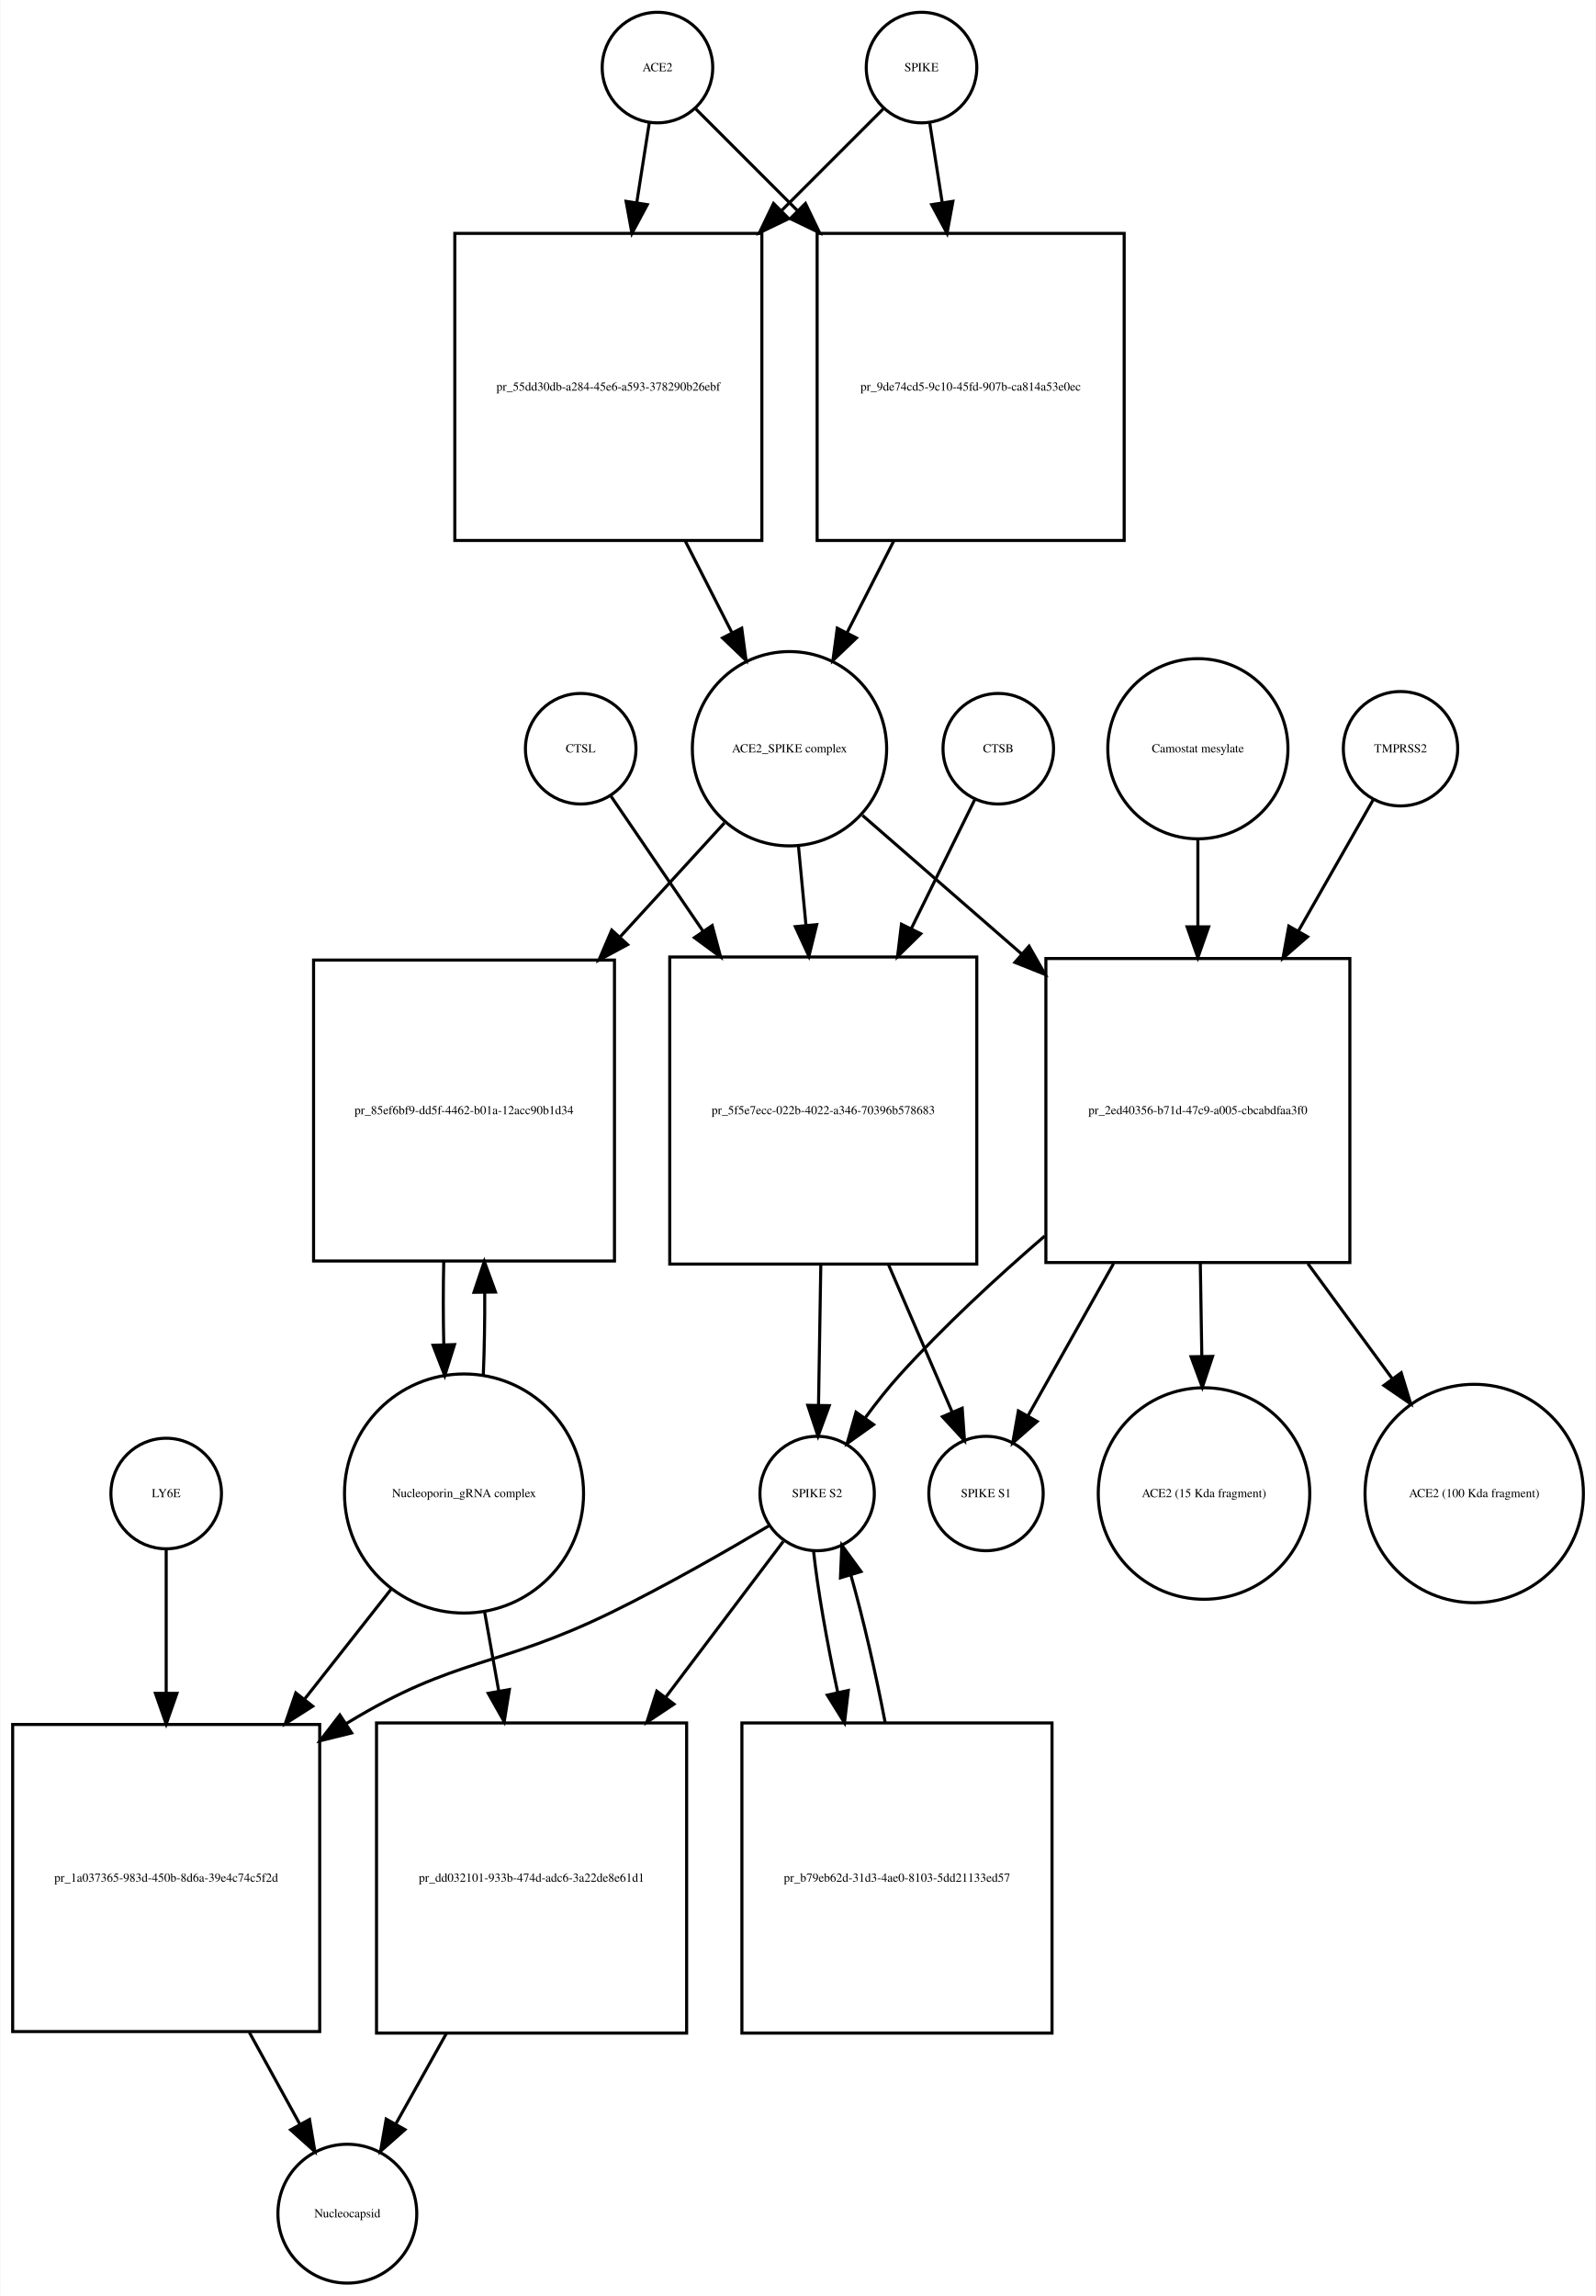
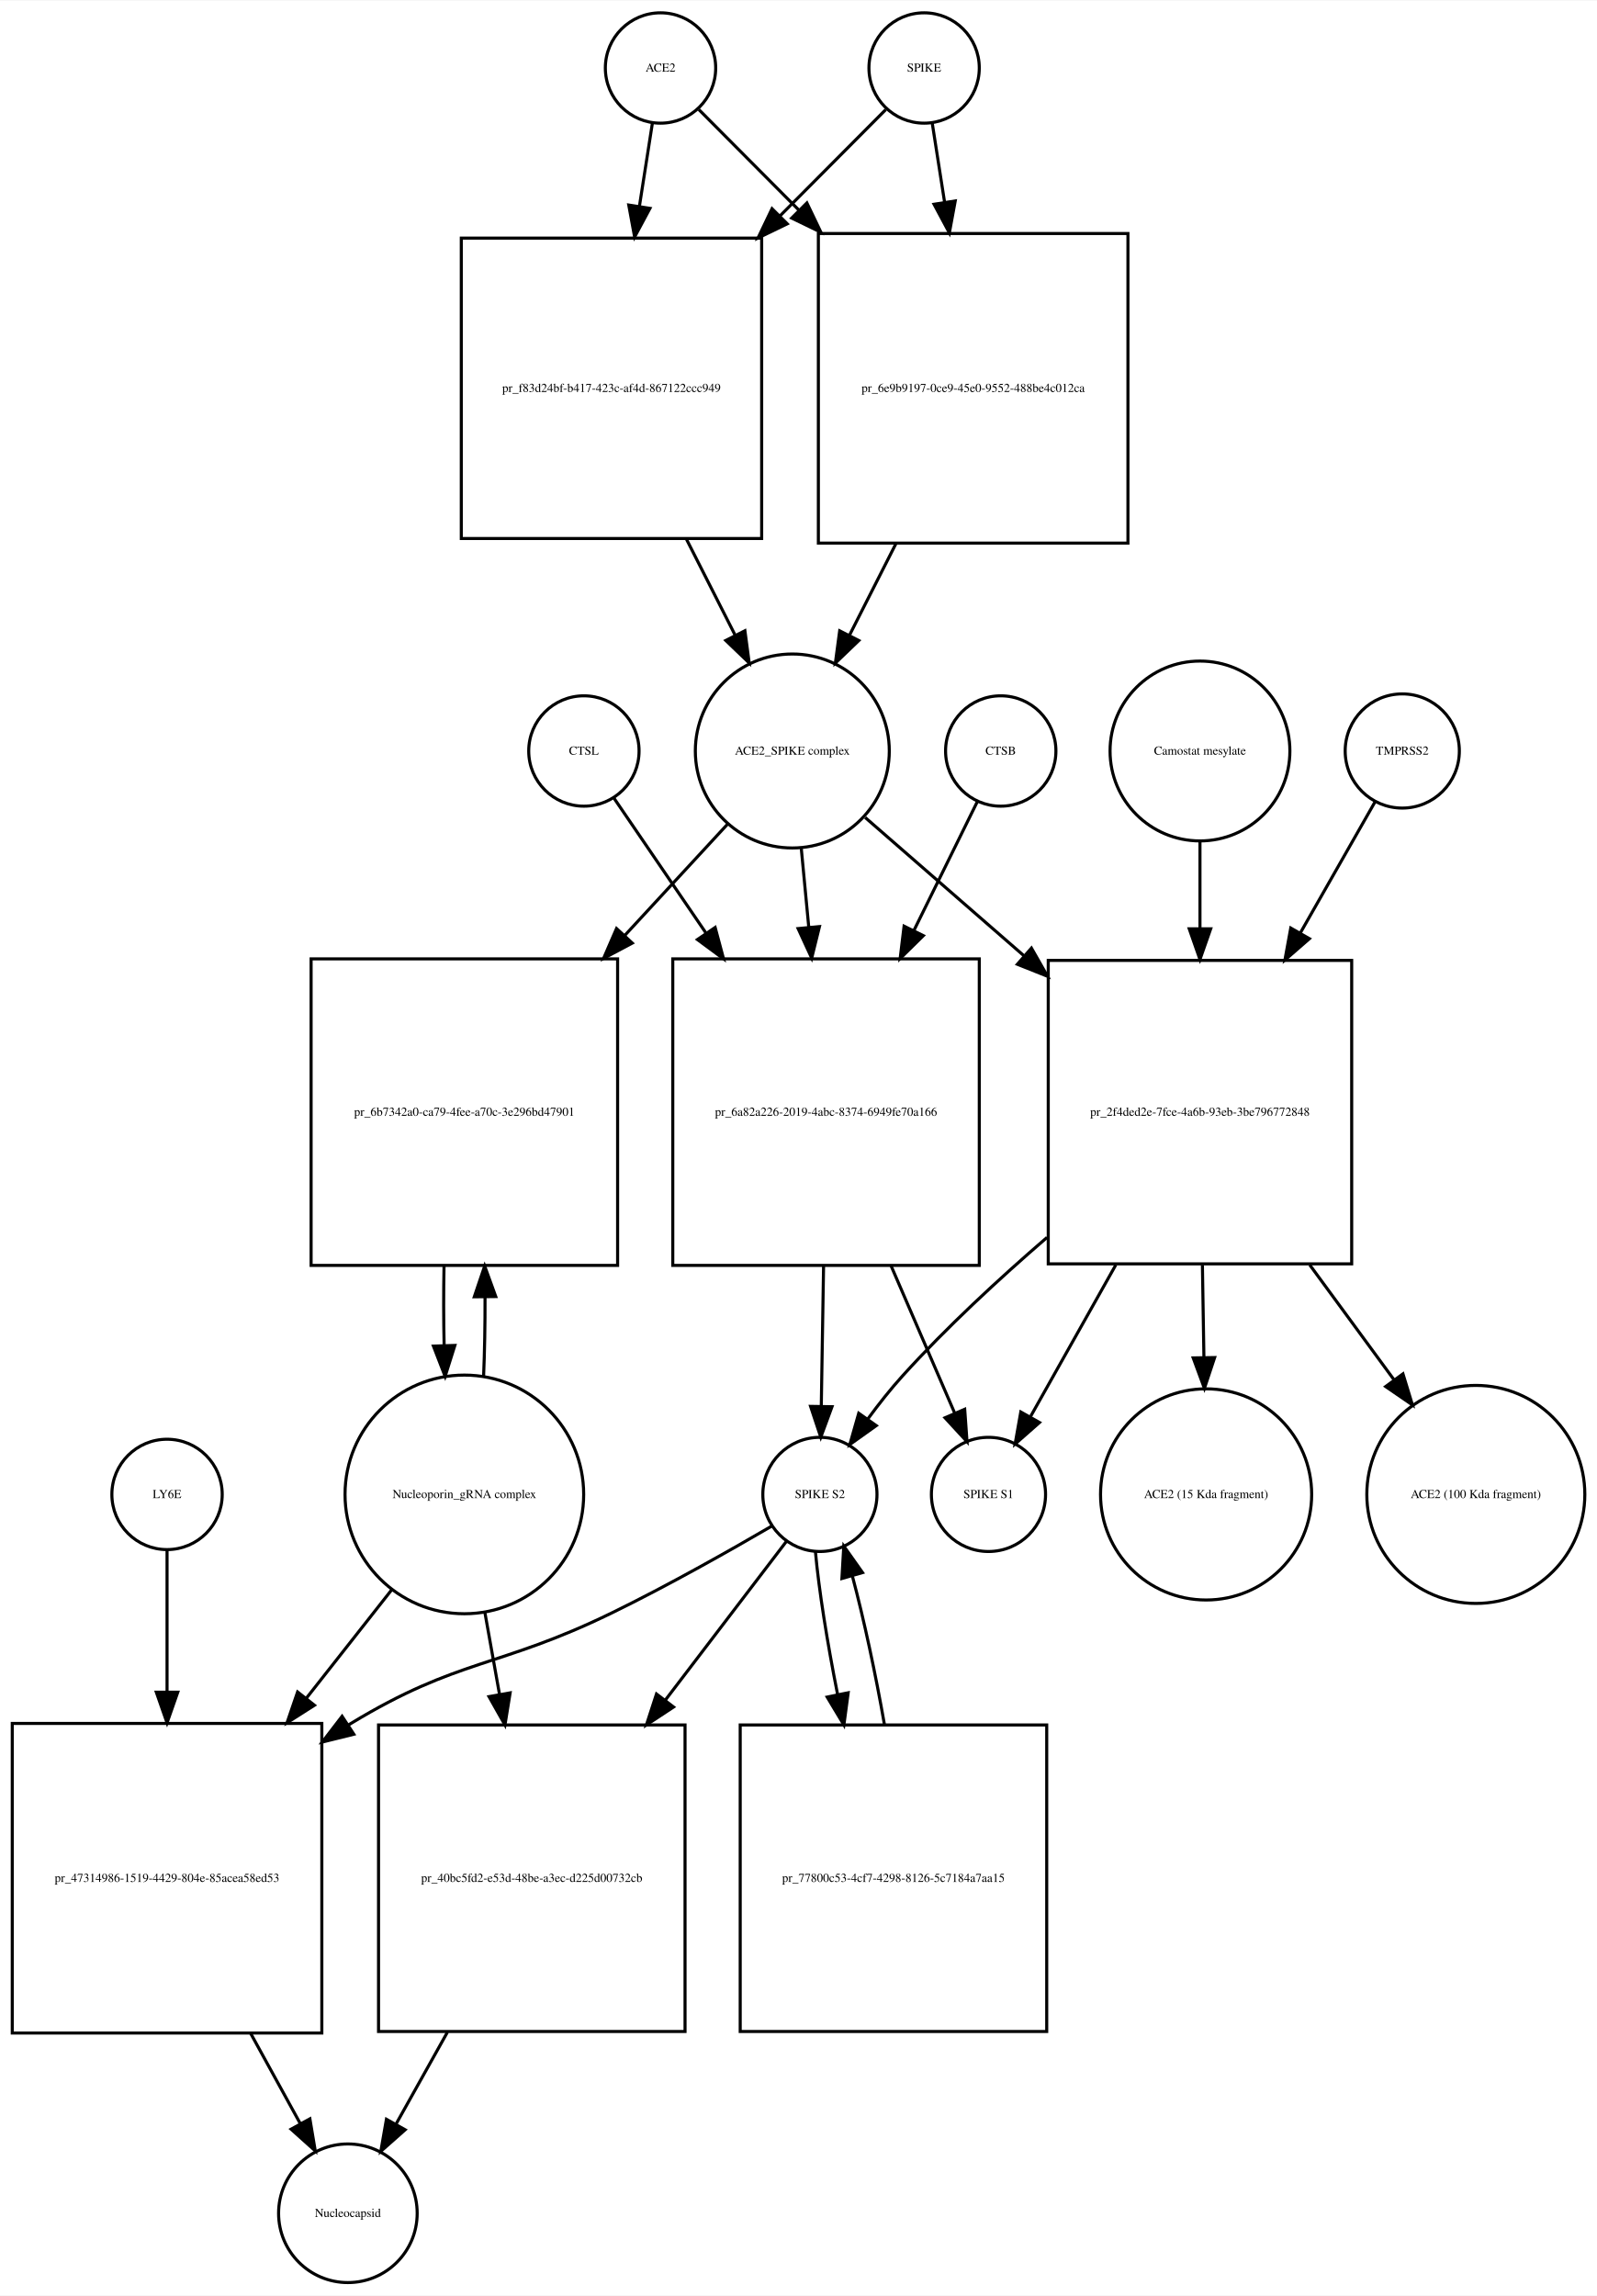
- <svg xmlns="http://www.w3.org/2000/svg" width="520pt" height="748pt" viewBox="0.00 0.00 519.53 747.68">
-   <g id="graph0" class="graph" transform="scale(1 1) rotate(0) translate(4 743.676)">
-     <polygon fill="white" stroke="none" points="-4,4 -4,-743.676 515.532,-743.676 515.532,4 -4,4" />
+ <svg xmlns="http://www.w3.org/2000/svg" width="521pt" height="749pt" viewBox="0.00 0.00 521.03 748.68">
+   <g id="graph0" class="graph" transform="scale(1 1) rotate(0) translate(4 744.676)">
+     <polygon fill="white" stroke="none" points="-4,4 -4,-744.676 517.032,-744.676 517.032,4 -4,4" />
    <g id="node1" class="node">
-       <ellipse fill="none" stroke="black" cx="210" cy="-721.676" rx="18" ry="18" />
-       <text text-anchor="middle" x="210" y="-720.476" font-family="Times,serif" font-size="4.00">ACE2</text>
+       <ellipse fill="none" stroke="black" cx="211.5" cy="-722.676" rx="18" ry="18" />
+       <text text-anchor="middle" x="211.5" y="-721.476" font-family="Times,serif" font-size="4.00">ACE2</text>
    </g>
    <g id="node2" class="node">
-       <polygon fill="none" stroke="black" points="244,-667.676 144,-667.676 144,-567.676 244,-567.676 244,-667.676" />
-       <text text-anchor="middle" x="194" y="-616.476" font-family="Times,serif" font-size="4.00">pr_55dd30db-a284-45e6-a593-378290b26ebf</text>
+       <polygon fill="none" stroke="black" points="244.5,-667.176 146.5,-667.176 146.5,-569.176 244.5,-569.176 244.5,-667.176" />
+       <text text-anchor="middle" x="195.5" y="-616.976" font-family="Times,serif" font-size="4.00">pr_f83d24bf-b417-423c-af4d-867122ccc949</text>
    </g>
    <g id="edge1" class="edge">
-       <path fill="none" stroke="black" d="M207.358,-703.833C206.199,-696.442 204.761,-687.279 203.263,-677.73" />
-       <polygon fill="black" stroke="black" points="206.697,-677.034 201.69,-667.697 199.782,-678.119 206.697,-677.034" />
+       <path fill="none" stroke="black" d="M208.858,-704.75C207.66,-697.074 206.165,-687.497 204.613,-677.554" />
+       <polygon fill="black" stroke="black" points="208.051,-676.887 203.051,-667.547 201.135,-677.967 208.051,-676.887" />
    </g>
    <g id="node17" class="node">
-       <polygon fill="none" stroke="black" points="362,-667.676 262,-667.676 262,-567.676 362,-567.676 362,-667.676" />
-       <text text-anchor="middle" x="312" y="-616.476" font-family="Times,serif" font-size="4.00">pr_9de74cd5-9c10-45fd-907b-ca814a53e0ec</text>
+       <polygon fill="none" stroke="black" points="364,-668.676 263,-668.676 263,-567.676 364,-567.676 364,-668.676" />
+       <text text-anchor="middle" x="313.5" y="-616.976" font-family="Times,serif" font-size="4.00">pr_6e9b9197-0ce9-45e0-9552-488be4c012ca</text>
    </g>
    <g id="edge2" class="edge">
-       <path fill="none" stroke="black" d="M222.507,-708.169C231.045,-699.631 243.025,-687.651 255.449,-675.227" />
-       <polygon fill="black" stroke="black" points="258.196,-677.43 262.793,-667.884 253.247,-672.48 258.196,-677.43" />
+       <path fill="none" stroke="black" d="M224.007,-709.108C232.456,-700.617 244.276,-688.74 256.561,-676.395" />
+       <polygon fill="black" stroke="black" points="259.253,-678.651 263.826,-669.094 254.291,-673.713 259.253,-678.651" />
    </g>
    <g id="node3" class="node">
-       <ellipse fill="none" stroke="black" cx="253" cy="-499.856" rx="31.641" ry="31.641" />
-       <text text-anchor="middle" x="253" y="-498.656" font-family="Times,serif" font-size="4.00">ACE2_SPIKE complex</text>
+       <ellipse fill="none" stroke="black" cx="254.5" cy="-499.856" rx="31.641" ry="31.641" />
+       <text text-anchor="middle" x="254.5" y="-498.656" font-family="Times,serif" font-size="4.00">ACE2_SPIKE complex</text>
    </g>
    <g id="edge3" class="edge">
-       <path fill="none" stroke="black" d="M219.021,-567.558C224.109,-557.57 229.379,-547.225 234.207,-537.749" />
-       <polygon fill="black" stroke="black" points="237.443,-539.107 238.863,-528.607 231.206,-535.929 237.443,-539.107" />
+       <path fill="none" stroke="black" d="M220.009,-568.857C225.287,-558.45 230.785,-547.611 235.8,-537.724" />
+       <polygon fill="black" stroke="black" points="239.035,-539.083 240.437,-528.582 232.792,-535.917 239.035,-539.083" />
    </g>
    <g id="node6" class="node">
-       <polygon fill="none" stroke="black" points="196,-431.037 98,-431.037 98,-333.037 196,-333.037 196,-431.037" />
-       <text text-anchor="middle" x="147" y="-380.837" font-family="Times,serif" font-size="4.00">pr_85ef6bf9-dd5f-4462-b01a-12acc90b1d34</text>
+       <polygon fill="none" stroke="black" points="197.5,-432.037 97.5,-432.037 97.5,-332.037 197.5,-332.037 197.5,-432.037" />
+       <text text-anchor="middle" x="147.5" y="-380.837" font-family="Times,serif" font-size="4.00">pr_6b7342a0-ca79-4fee-a70c-3e296bd47901</text>
    </g>
    <g id="edge4" class="edge">
-       <path fill="none" stroke="black" d="M231.804,-475.697C222.006,-464.991 209.907,-451.771 197.947,-438.704" />
-       <polygon fill="black" stroke="black" points="200.274,-436.062 190.94,-431.048 195.11,-440.788 200.274,-436.062" />
+       <path fill="none" stroke="black" d="M233.36,-475.974C223.687,-465.503 211.753,-452.586 199.891,-439.746" />
+       <polygon fill="black" stroke="black" points="202.29,-437.185 192.933,-432.215 197.148,-441.935 202.29,-437.185" />
    </g>
    <g id="node7" class="node">
-       <polygon fill="none" stroke="black" points="314,-432.037 214,-432.037 214,-332.037 314,-332.037 314,-432.037" />
-       <text text-anchor="middle" x="264" y="-380.837" font-family="Times,serif" font-size="4.00">pr_5f5e7ecc-022b-4022-a346-70396b578683</text>
+       <polygon fill="none" stroke="black" points="315.5,-432.037 215.5,-432.037 215.5,-332.037 315.5,-332.037 315.5,-432.037" />
+       <text text-anchor="middle" x="265.5" y="-380.837" font-family="Times,serif" font-size="4.00">pr_6a82a226-2019-4abc-8374-6949fe70a166</text>
    </g>
    <g id="edge5" class="edge">
-       <path fill="none" stroke="black" d="M255.919,-468.123C256.677,-460.138 257.52,-451.261 258.368,-442.339" />
-       <polygon fill="black" stroke="black" points="261.861,-442.58 259.322,-432.294 254.892,-441.918 261.861,-442.58" />
+       <path fill="none" stroke="black" d="M257.419,-468.123C258.177,-460.138 259.02,-451.261 259.868,-442.339" />
+       <polygon fill="black" stroke="black" points="263.361,-442.58 260.822,-432.294 256.392,-441.918 263.361,-442.58" />
    </g>
    <g id="node12" class="node">
-       <polygon fill="none" stroke="black" points="435.5,-431.537 336.5,-431.537 336.5,-332.537 435.5,-332.537 435.5,-431.537" />
-       <text text-anchor="middle" x="386" y="-380.837" font-family="Times,serif" font-size="4.00">pr_2ed40356-b71d-47c9-a005-cbcabdfaa3f0</text>
+       <polygon fill="none" stroke="black" points="437,-431.537 338,-431.537 338,-332.537 437,-332.537 437,-431.537" />
+       <text text-anchor="middle" x="387.5" y="-380.837" font-family="Times,serif" font-size="4.00">pr_2f4ded2e-7fce-4a6b-93eb-3be796772848</text>
    </g>
    <g id="edge6" class="edge">
-       <path fill="none" stroke="black" d="M276.778,-478.15C291.226,-465.568 310.341,-448.922 328.536,-433.078" />
-       <polygon fill="black" stroke="black" points="331.019,-435.557 336.261,-426.35 326.422,-430.278 331.019,-435.557" />
+       <path fill="none" stroke="black" d="M278.278,-478.15C292.726,-465.568 311.841,-448.922 330.036,-433.078" />
+       <polygon fill="black" stroke="black" points="332.519,-435.557 337.761,-426.35 327.922,-430.278 332.519,-435.557" />
    </g>
    <g id="node4" class="node">
-       <ellipse fill="none" stroke="black" cx="296" cy="-721.676" rx="18" ry="18" />
-       <text text-anchor="middle" x="296" y="-720.476" font-family="Times,serif" font-size="4.00">SPIKE</text>
+       <ellipse fill="none" stroke="black" cx="297.5" cy="-722.676" rx="18" ry="18" />
+       <text text-anchor="middle" x="297.5" y="-721.476" font-family="Times,serif" font-size="4.00">SPIKE</text>
    </g>
    <g id="edge7" class="edge">
-       <path fill="none" stroke="black" d="M283.493,-708.169C274.955,-699.631 262.975,-687.651 250.551,-675.227" />
-       <polygon fill="black" stroke="black" points="252.753,-672.48 243.207,-667.884 247.804,-677.43 252.753,-672.48" />
+       <path fill="none" stroke="black" d="M284.993,-709.108C276.106,-700.177 263.49,-687.499 250.525,-674.471" />
+       <polygon fill="black" stroke="black" points="252.843,-671.838 243.308,-667.219 247.881,-676.776 252.843,-671.838" />
    </g>
    <g id="edge8" class="edge">
-       <path fill="none" stroke="black" d="M298.642,-703.833C299.801,-696.442 301.239,-687.279 302.737,-677.73" />
-       <polygon fill="black" stroke="black" points="306.218,-678.119 304.31,-667.697 299.303,-677.034 306.218,-678.119" />
+       <path fill="none" stroke="black" d="M300.142,-704.75C301.288,-697.407 302.706,-688.324 304.186,-678.846" />
+       <polygon fill="black" stroke="black" points="307.657,-679.303 305.741,-668.883 300.74,-678.223 307.657,-679.303" />
    </g>
    <g id="node5" class="node">
-       <ellipse fill="none" stroke="black" cx="147" cy="-257.322" rx="38.929" ry="38.929" />
-       <text text-anchor="middle" x="147" y="-256.122" font-family="Times,serif" font-size="4.00">Nucleoporin_gRNA complex </text>
+       <ellipse fill="none" stroke="black" cx="147.5" cy="-257.322" rx="38.929" ry="38.929" />
+       <text text-anchor="middle" x="147.5" y="-256.122" font-family="Times,serif" font-size="4.00">Nucleoporin_gRNA complex </text>
    </g>
    <g id="edge9" class="edge">
-       <path fill="none" stroke="black" d="M153.27,-295.708C153.628,-304.224 153.786,-313.471 153.743,-322.629" />
-       <polygon fill="black" stroke="black" points="150.24,-322.844 153.609,-332.889 157.239,-322.936 150.24,-322.844" />
+       <path fill="none" stroke="black" d="M153.774,-295.823C154.116,-303.986 154.274,-312.816 154.247,-321.594" />
+       <polygon fill="black" stroke="black" points="150.745,-321.792 154.131,-331.831 157.744,-321.872 150.745,-321.792" />
    </g>
    <g id="node18" class="node">
-       <polygon fill="none" stroke="black" points="100,-182.108 0,-182.108 0,-82.108 100,-82.108 100,-182.108" />
-       <text text-anchor="middle" x="50" y="-130.908" font-family="Times,serif" font-size="4.00">pr_1a037365-983d-450b-8d6a-39e4c74c5f2d</text>
+       <polygon fill="none" stroke="black" points="101,-182.608 0,-182.608 0,-81.608 101,-81.608 101,-182.608" />
+       <text text-anchor="middle" x="50.5" y="-130.908" font-family="Times,serif" font-size="4.00">pr_47314986-1519-4429-804e-85acea58ed53</text>
    </g>
    <g id="edge10" class="edge">
-       <path fill="none" stroke="black" d="M123.519,-226.496C114.964,-215.629 104.979,-202.945 95.176,-190.493" />
-       <polygon fill="black" stroke="black" points="97.713,-188.057 88.777,-182.365 92.213,-192.387 97.713,-188.057" />
+       <path fill="none" stroke="black" d="M124.019,-226.496C115.556,-215.746 105.694,-203.218 95.992,-190.895" />
+       <polygon fill="black" stroke="black" points="98.592,-188.539 89.656,-182.847 93.092,-192.869 98.592,-188.539" />
    </g>
    <g id="node22" class="node">
-       <polygon fill="none" stroke="black" points="219.5,-182.608 118.5,-182.608 118.5,-81.608 219.5,-81.608 219.5,-182.608" />
-       <text text-anchor="middle" x="169" y="-130.908" font-family="Times,serif" font-size="4.00">pr_dd032101-933b-474d-adc6-3a22de8e61d1</text>
+       <polygon fill="none" stroke="black" points="219.5,-182.108 119.5,-182.108 119.5,-82.108 219.5,-82.108 219.5,-182.108" />
+       <text text-anchor="middle" x="169.5" y="-130.908" font-family="Times,serif" font-size="4.00">pr_40bc5fd2-e53d-48be-a3ec-d225d00732cb</text>
    </g>
    <g id="edge11" class="edge">
-       <path fill="none" stroke="black" d="M153.66,-219.02C155.131,-210.786 156.724,-201.862 158.309,-192.986" />
-       <polygon fill="black" stroke="black" points="161.775,-193.484 160.087,-183.024 154.884,-192.254 161.775,-193.484" />
+       <path fill="none" stroke="black" d="M154.16,-219.02C155.684,-210.489 157.339,-201.218 158.98,-192.027" />
+       <polygon fill="black" stroke="black" points="162.436,-192.583 160.748,-182.124 155.545,-191.353 162.436,-192.583" />
    </g>
    <g id="edge12" class="edge">
-       <path fill="none" stroke="black" d="M140.391,-332.889C140.199,-324.009 140.203,-314.741 140.404,-305.879" />
-       <polygon fill="black" stroke="black" points="143.908,-305.816 140.73,-295.708 136.911,-305.591 143.908,-305.816" />
+       <path fill="none" stroke="black" d="M140.869,-331.831C140.7,-323.298 140.711,-314.439 140.903,-305.949" />
+       <polygon fill="black" stroke="black" points="144.405,-305.93 141.226,-295.823 137.408,-305.706 144.405,-305.93" />
    </g>
    <g id="node8" class="node">
-       <ellipse fill="none" stroke="black" cx="262" cy="-257.322" rx="18.623" ry="18.623" />
-       <text text-anchor="middle" x="262" y="-256.122" font-family="Times,serif" font-size="4.00">SPIKE S2</text>
+       <ellipse fill="none" stroke="black" cx="263.5" cy="-257.322" rx="18.623" ry="18.623" />
+       <text text-anchor="middle" x="263.5" y="-256.122" font-family="Times,serif" font-size="4.00">SPIKE S2</text>
    </g>
    <g id="edge13" class="edge">
-       <path fill="none" stroke="black" d="M263.198,-331.831C262.944,-316.257 262.673,-299.595 262.452,-286.079" />
-       <polygon fill="black" stroke="black" points="265.951,-285.936 262.288,-275.994 258.952,-286.05 265.951,-285.936" />
+       <path fill="none" stroke="black" d="M264.698,-331.831C264.444,-316.257 264.173,-299.595 263.952,-286.079" />
+       <polygon fill="black" stroke="black" points="267.451,-285.936 263.788,-275.994 260.452,-286.05 267.451,-285.936" />
    </g>
    <g id="node11" class="node">
-       <ellipse fill="none" stroke="black" cx="317" cy="-257.322" rx="18.623" ry="18.623" />
-       <text text-anchor="middle" x="317" y="-256.122" font-family="Times,serif" font-size="4.00">SPIKE S1</text>
+       <ellipse fill="none" stroke="black" cx="318.5" cy="-257.322" rx="18.623" ry="18.623" />
+       <text text-anchor="middle" x="318.5" y="-256.122" font-family="Times,serif" font-size="4.00">SPIKE S1</text>
    </g>
    <g id="edge14" class="edge">
-       <path fill="none" stroke="black" d="M285.252,-331.831C292.343,-315.412 299.957,-297.784 305.95,-283.907" />
-       <polygon fill="black" stroke="black" points="309.245,-285.105 309.997,-274.537 302.819,-282.329 309.245,-285.105" />
+       <path fill="none" stroke="black" d="M286.752,-331.831C293.843,-315.412 301.457,-297.784 307.45,-283.907" />
+       <polygon fill="black" stroke="black" points="310.745,-285.105 311.497,-274.537 304.319,-282.329 310.745,-285.105" />
    </g>
    <g id="edge15" class="edge">
-       <path fill="none" stroke="black" d="M246.571,-246.96C233.165,-238.989 213.109,-227.458 195,-218.608 157.772,-200.415 144.385,-204.169 109,-182.608 108.907,-182.552 108.814,-182.495 108.722,-182.438" />
-       <polygon fill="black" stroke="black" points="110.393,-179.349 100.109,-176.8 106.559,-185.206 110.393,-179.349" />
+       <path fill="none" stroke="black" d="M247.813,-247.001C234.19,-239.056 213.824,-227.539 195.5,-218.608 158.621,-200.634 145.578,-203.885 110.5,-182.608 110.208,-182.431 109.915,-182.253 109.623,-182.073" />
+       <polygon fill="black" stroke="black" points="111.439,-179.079 101.155,-176.534 107.608,-184.937 111.439,-179.079" />
    </g>
    <g id="node21" class="node">
-       <polygon fill="none" stroke="black" points="338.5,-182.608 237.5,-182.608 237.5,-81.608 338.5,-81.608 338.5,-182.608" />
-       <text text-anchor="middle" x="288" y="-130.908" font-family="Times,serif" font-size="4.00">pr_b79eb62d-31d3-4ae0-8103-5dd21133ed57</text>
+       <polygon fill="none" stroke="black" points="337.5,-182.108 237.5,-182.108 237.5,-82.108 337.5,-82.108 337.5,-182.108" />
+       <text text-anchor="middle" x="287.5" y="-130.908" font-family="Times,serif" font-size="4.00">pr_77800c53-4cf7-4298-8126-5c7184a7aa15</text>
    </g>
    <g id="edge16" class="edge">
-       <path fill="none" stroke="black" d="M260.825,-238.669C262.118,-226.431 265.104,-209.366 268.717,-192.519" />
-       <polygon fill="black" stroke="black" points="272.155,-193.185 270.909,-182.664 265.322,-191.666 272.155,-193.185" />
+       <path fill="none" stroke="black" d="M262.038,-238.669C263.143,-226.32 265.891,-209.055 269.273,-192.06" />
+       <polygon fill="black" stroke="black" points="272.73,-192.626 271.33,-182.124 265.875,-191.207 272.73,-192.626" />
    </g>
    <g id="edge17" class="edge">
-       <path fill="none" stroke="black" d="M250.966,-241.704C241.368,-228.987 226.804,-209.693 212.603,-190.877" />
-       <polygon fill="black" stroke="black" points="215.372,-188.737 206.554,-182.864 209.785,-192.954 215.372,-188.737" />
+       <path fill="none" stroke="black" d="M252.717,-242.188C242.928,-229.356 227.819,-209.552 213.148,-190.322" />
+       <polygon fill="black" stroke="black" points="215.753,-187.965 206.904,-182.138 210.187,-192.211 215.753,-187.965" />
    </g>
    <g id="node9" class="node">
-       <ellipse fill="none" stroke="black" cx="321" cy="-499.856" rx="18" ry="18" />
-       <text text-anchor="middle" x="321" y="-498.656" font-family="Times,serif" font-size="4.00">CTSB</text>
+       <ellipse fill="none" stroke="black" cx="322.5" cy="-499.856" rx="18" ry="18" />
+       <text text-anchor="middle" x="322.5" y="-498.656" font-family="Times,serif" font-size="4.00">CTSB</text>
    </g>
    <g id="edge18" class="edge">
-       <path fill="none" stroke="black" d="M313.313,-483.236C307.902,-472.242 300.291,-456.777 292.664,-441.279" />
-       <polygon fill="black" stroke="black" points="295.744,-439.612 288.188,-432.185 289.463,-442.703 295.744,-439.612" />
+       <path fill="none" stroke="black" d="M314.813,-483.236C309.402,-472.242 301.791,-456.777 294.164,-441.279" />
+       <polygon fill="black" stroke="black" points="297.244,-439.612 289.688,-432.185 290.963,-442.703 297.244,-439.612" />
    </g>
    <g id="node10" class="node">
-       <ellipse fill="none" stroke="black" cx="185" cy="-499.856" rx="18" ry="18" />
-       <text text-anchor="middle" x="185" y="-498.656" font-family="Times,serif" font-size="4.00">CTSL</text>
+       <ellipse fill="none" stroke="black" cx="186.5" cy="-499.856" rx="18" ry="18" />
+       <text text-anchor="middle" x="186.5" y="-498.656" font-family="Times,serif" font-size="4.00">CTSL</text>
    </g>
    <g id="edge19" class="edge">
-       <path fill="none" stroke="black" d="M194.687,-484.655C202.336,-473.441 213.55,-457 224.739,-440.596" />
-       <polygon fill="black" stroke="black" points="227.825,-442.283 230.568,-432.05 222.042,-438.339 227.825,-442.283" />
+       <path fill="none" stroke="black" d="M196.187,-484.655C203.836,-473.441 215.05,-457 226.239,-440.596" />
+       <polygon fill="black" stroke="black" points="229.325,-442.283 232.068,-432.05 223.542,-438.339 229.325,-442.283" />
    </g>
    <g id="edge20" class="edge">
-       <path fill="none" stroke="black" d="M336.109,-341.167C320.325,-327.567 303.285,-311.798 289,-296.037 285.079,-291.711 281.214,-286.81 277.687,-282.008" />
-       <polygon fill="black" stroke="black" points="280.39,-279.767 271.765,-273.614 274.67,-283.802 280.39,-279.767" />
+       <path fill="none" stroke="black" d="M337.609,-341.167C321.825,-327.567 304.785,-311.798 290.5,-296.037 286.579,-291.711 282.714,-286.81 279.187,-282.008" />
+       <polygon fill="black" stroke="black" points="281.89,-279.767 273.265,-273.614 276.17,-283.802 281.89,-279.767" />
    </g>
    <g id="edge21" class="edge">
-       <path fill="none" stroke="black" d="M358.531,-332.184C349.004,-315.241 338.73,-296.969 330.784,-282.837" />
-       <polygon fill="black" stroke="black" points="333.645,-280.784 325.693,-273.783 327.543,-284.215 333.645,-280.784" />
+       <path fill="none" stroke="black" d="M360.031,-332.184C350.504,-315.241 340.23,-296.969 332.284,-282.837" />
+       <polygon fill="black" stroke="black" points="335.145,-280.784 327.193,-273.783 329.043,-284.215 335.145,-280.784" />
    </g>
    <g id="node15" class="node">
-       <ellipse fill="none" stroke="black" cx="388" cy="-257.322" rx="34.443" ry="34.443" />
-       <text text-anchor="middle" x="388" y="-256.122" font-family="Times,serif" font-size="4.00">ACE2 (15 Kda fragment)</text>
+       <ellipse fill="none" stroke="black" cx="389.5" cy="-257.322" rx="34.443" ry="34.443" />
+       <text text-anchor="middle" x="389.5" y="-256.122" font-family="Times,serif" font-size="4.00">ACE2 (15 Kda fragment)</text>
    </g>
    <g id="edge22" class="edge">
-       <path fill="none" stroke="black" d="M386.796,-332.184C386.958,-322.269 387.127,-311.899 387.285,-302.17" />
-       <polygon fill="black" stroke="black" points="390.789,-301.973 387.452,-291.917 383.79,-301.858 390.789,-301.973" />
+       <path fill="none" stroke="black" d="M388.296,-332.184C388.458,-322.269 388.627,-311.899 388.785,-302.17" />
+       <polygon fill="black" stroke="black" points="392.289,-301.973 388.952,-291.917 385.29,-301.858 392.289,-301.973" />
    </g>
    <g id="node16" class="node">
-       <ellipse fill="none" stroke="black" cx="476" cy="-257.322" rx="35.564" ry="35.564" />
-       <text text-anchor="middle" x="476" y="-256.122" font-family="Times,serif" font-size="4.00">ACE2 (100 Kda fragment)</text>
+       <ellipse fill="none" stroke="black" cx="477.5" cy="-257.322" rx="35.564" ry="35.564" />
+       <text text-anchor="middle" x="477.5" y="-256.122" font-family="Times,serif" font-size="4.00">ACE2 (100 Kda fragment)</text>
    </g>
    <g id="edge23" class="edge">
-       <path fill="none" stroke="black" d="M421.829,-332.184C430.98,-319.706 440.66,-306.508 449.266,-294.773" />
-       <polygon fill="black" stroke="black" points="452.229,-296.653 455.32,-286.519 446.584,-292.513 452.229,-296.653" />
+       <path fill="none" stroke="black" d="M423.329,-332.184C432.48,-319.706 442.16,-306.508 450.766,-294.773" />
+       <polygon fill="black" stroke="black" points="453.729,-296.653 456.82,-286.519 448.084,-292.513 453.729,-296.653" />
    </g>
    <g id="node13" class="node">
-       <ellipse fill="none" stroke="black" cx="452" cy="-499.856" rx="18.623" ry="18.623" />
-       <text text-anchor="middle" x="452" y="-498.656" font-family="Times,serif" font-size="4.00">TMPRSS2</text>
+       <ellipse fill="none" stroke="black" cx="453.5" cy="-499.856" rx="18.623" ry="18.623" />
+       <text text-anchor="middle" x="453.5" y="-498.656" font-family="Times,serif" font-size="4.00">TMPRSS2</text>
    </g>
    <g id="edge24" class="edge">
-       <path fill="none" stroke="black" d="M443.099,-483.236C436.716,-472.035 427.688,-456.193 418.691,-440.404" />
-       <polygon fill="black" stroke="black" points="421.705,-438.624 413.713,-431.668 415.623,-442.089 421.705,-438.624" />
+       <path fill="none" stroke="black" d="M444.599,-483.236C438.216,-472.035 429.188,-456.193 420.191,-440.404" />
+       <polygon fill="black" stroke="black" points="423.205,-438.624 415.213,-431.668 417.123,-442.089 423.205,-438.624" />
    </g>
    <g id="node14" class="node">
-       <ellipse fill="none" stroke="black" cx="386" cy="-499.856" rx="29.337" ry="29.337" />
-       <text text-anchor="middle" x="386" y="-498.656" font-family="Times,serif" font-size="4.00">Camostat mesylate</text>
+       <ellipse fill="none" stroke="black" cx="387.5" cy="-499.856" rx="29.337" ry="29.337" />
+       <text text-anchor="middle" x="387.5" y="-498.656" font-family="Times,serif" font-size="4.00">Camostat mesylate</text>
    </g>
    <g id="edge25" class="edge">
-       <path fill="none" stroke="black" d="M386,-470.524C386,-461.875 386,-452.024 386,-442.126" />
-       <polygon fill="black" stroke="black" points="389.5,-441.844 386,-431.844 382.5,-441.844 389.5,-441.844" />
+       <path fill="none" stroke="black" d="M387.5,-470.524C387.5,-461.875 387.5,-452.024 387.5,-442.126" />
+       <polygon fill="black" stroke="black" points="391,-441.844 387.5,-431.844 384,-441.844 391,-441.844" />
    </g>
    <g id="edge26" class="edge">
-       <path fill="none" stroke="black" d="M286.979,-567.558C281.891,-557.57 276.621,-547.225 271.793,-537.749" />
-       <polygon fill="black" stroke="black" points="274.794,-535.929 267.137,-528.607 268.557,-539.107 274.794,-535.929" />
+       <path fill="none" stroke="black" d="M288.308,-567.509C283.234,-557.505 277.986,-547.16 273.183,-537.689" />
+       <polygon fill="black" stroke="black" points="276.195,-535.891 268.55,-528.556 269.952,-539.058 276.195,-535.891" />
    </g>
    <g id="node19" class="node">
-       <ellipse fill="none" stroke="black" cx="109" cy="-22.804" rx="22.61" ry="22.61" />
-       <text text-anchor="middle" x="109" y="-21.604" font-family="Times,serif" font-size="4.00">Nucleocapsid</text>
+       <ellipse fill="none" stroke="black" cx="109.5" cy="-22.804" rx="22.61" ry="22.61" />
+       <text text-anchor="middle" x="109.5" y="-21.604" font-family="Times,serif" font-size="4.00">Nucleocapsid</text>
    </g>
    <g id="edge27" class="edge">
-       <path fill="none" stroke="black" d="M77.082,-81.853C82.703,-71.63 88.442,-61.193 93.475,-52.04" />
-       <polygon fill="black" stroke="black" points="96.678,-53.478 98.43,-43.029 90.544,-50.105 96.678,-53.478" />
+       <path fill="none" stroke="black" d="M77.755,-81.54C83.312,-71.432 88.977,-61.13 93.953,-52.08" />
+       <polygon fill="black" stroke="black" points="97.105,-53.611 98.856,-43.162 90.971,-50.239 97.105,-53.611" />
    </g>
    <g id="node20" class="node">
-       <ellipse fill="none" stroke="black" cx="50" cy="-257.322" rx="18" ry="18" />
-       <text text-anchor="middle" x="50" y="-256.122" font-family="Times,serif" font-size="4.00">LY6E</text>
+       <ellipse fill="none" stroke="black" cx="50.5" cy="-257.322" rx="18" ry="18" />
+       <text text-anchor="middle" x="50.5" y="-256.122" font-family="Times,serif" font-size="4.00">LY6E</text>
    </g>
    <g id="edge28" class="edge">
-       <path fill="none" stroke="black" d="M50,-239.19C50,-226.864 50,-209.451 50,-192.289" />
-       <polygon fill="black" stroke="black" points="53.5,-192.254 50,-182.254 46.5,-192.254 53.5,-192.254" />
+       <path fill="none" stroke="black" d="M50.5,-239.19C50.5,-227.088 50.5,-210.084 50.5,-193.228" />
+       <polygon fill="black" stroke="black" points="54,-192.797 50.5,-182.797 47,-192.797 54,-192.797" />
    </g>
    <g id="edge29" class="edge">
-       <path fill="none" stroke="black" d="M284.169,-182.705C281.019,-199.147 276.955,-216.777 273.017,-230.661" />
-       <polygon fill="black" stroke="black" points="269.596,-229.881 270.048,-240.467 276.296,-231.91 269.596,-229.881" />
+       <path fill="none" stroke="black" d="M284.57,-182.155C281.682,-198.716 277.871,-216.542 274.126,-230.567" />
+       <polygon fill="black" stroke="black" points="270.679,-229.889 271.291,-240.467 277.409,-231.817 270.679,-229.889" />
    </g>
    <g id="edge30" class="edge">
-       <path fill="none" stroke="black" d="M141.283,-81.54C135.632,-71.432 129.871,-61.13 124.811,-52.08" />
-       <polygon fill="black" stroke="black" points="127.76,-50.182 119.824,-43.162 121.65,-53.599 127.76,-50.182" />
+       <path fill="none" stroke="black" d="M141.958,-81.853C136.242,-71.63 130.406,-61.193 125.288,-52.04" />
+       <polygon fill="black" stroke="black" points="128.185,-50.049 120.25,-43.029 122.075,-53.465 128.185,-50.049" />
    </g>
  </g>
</svg>
